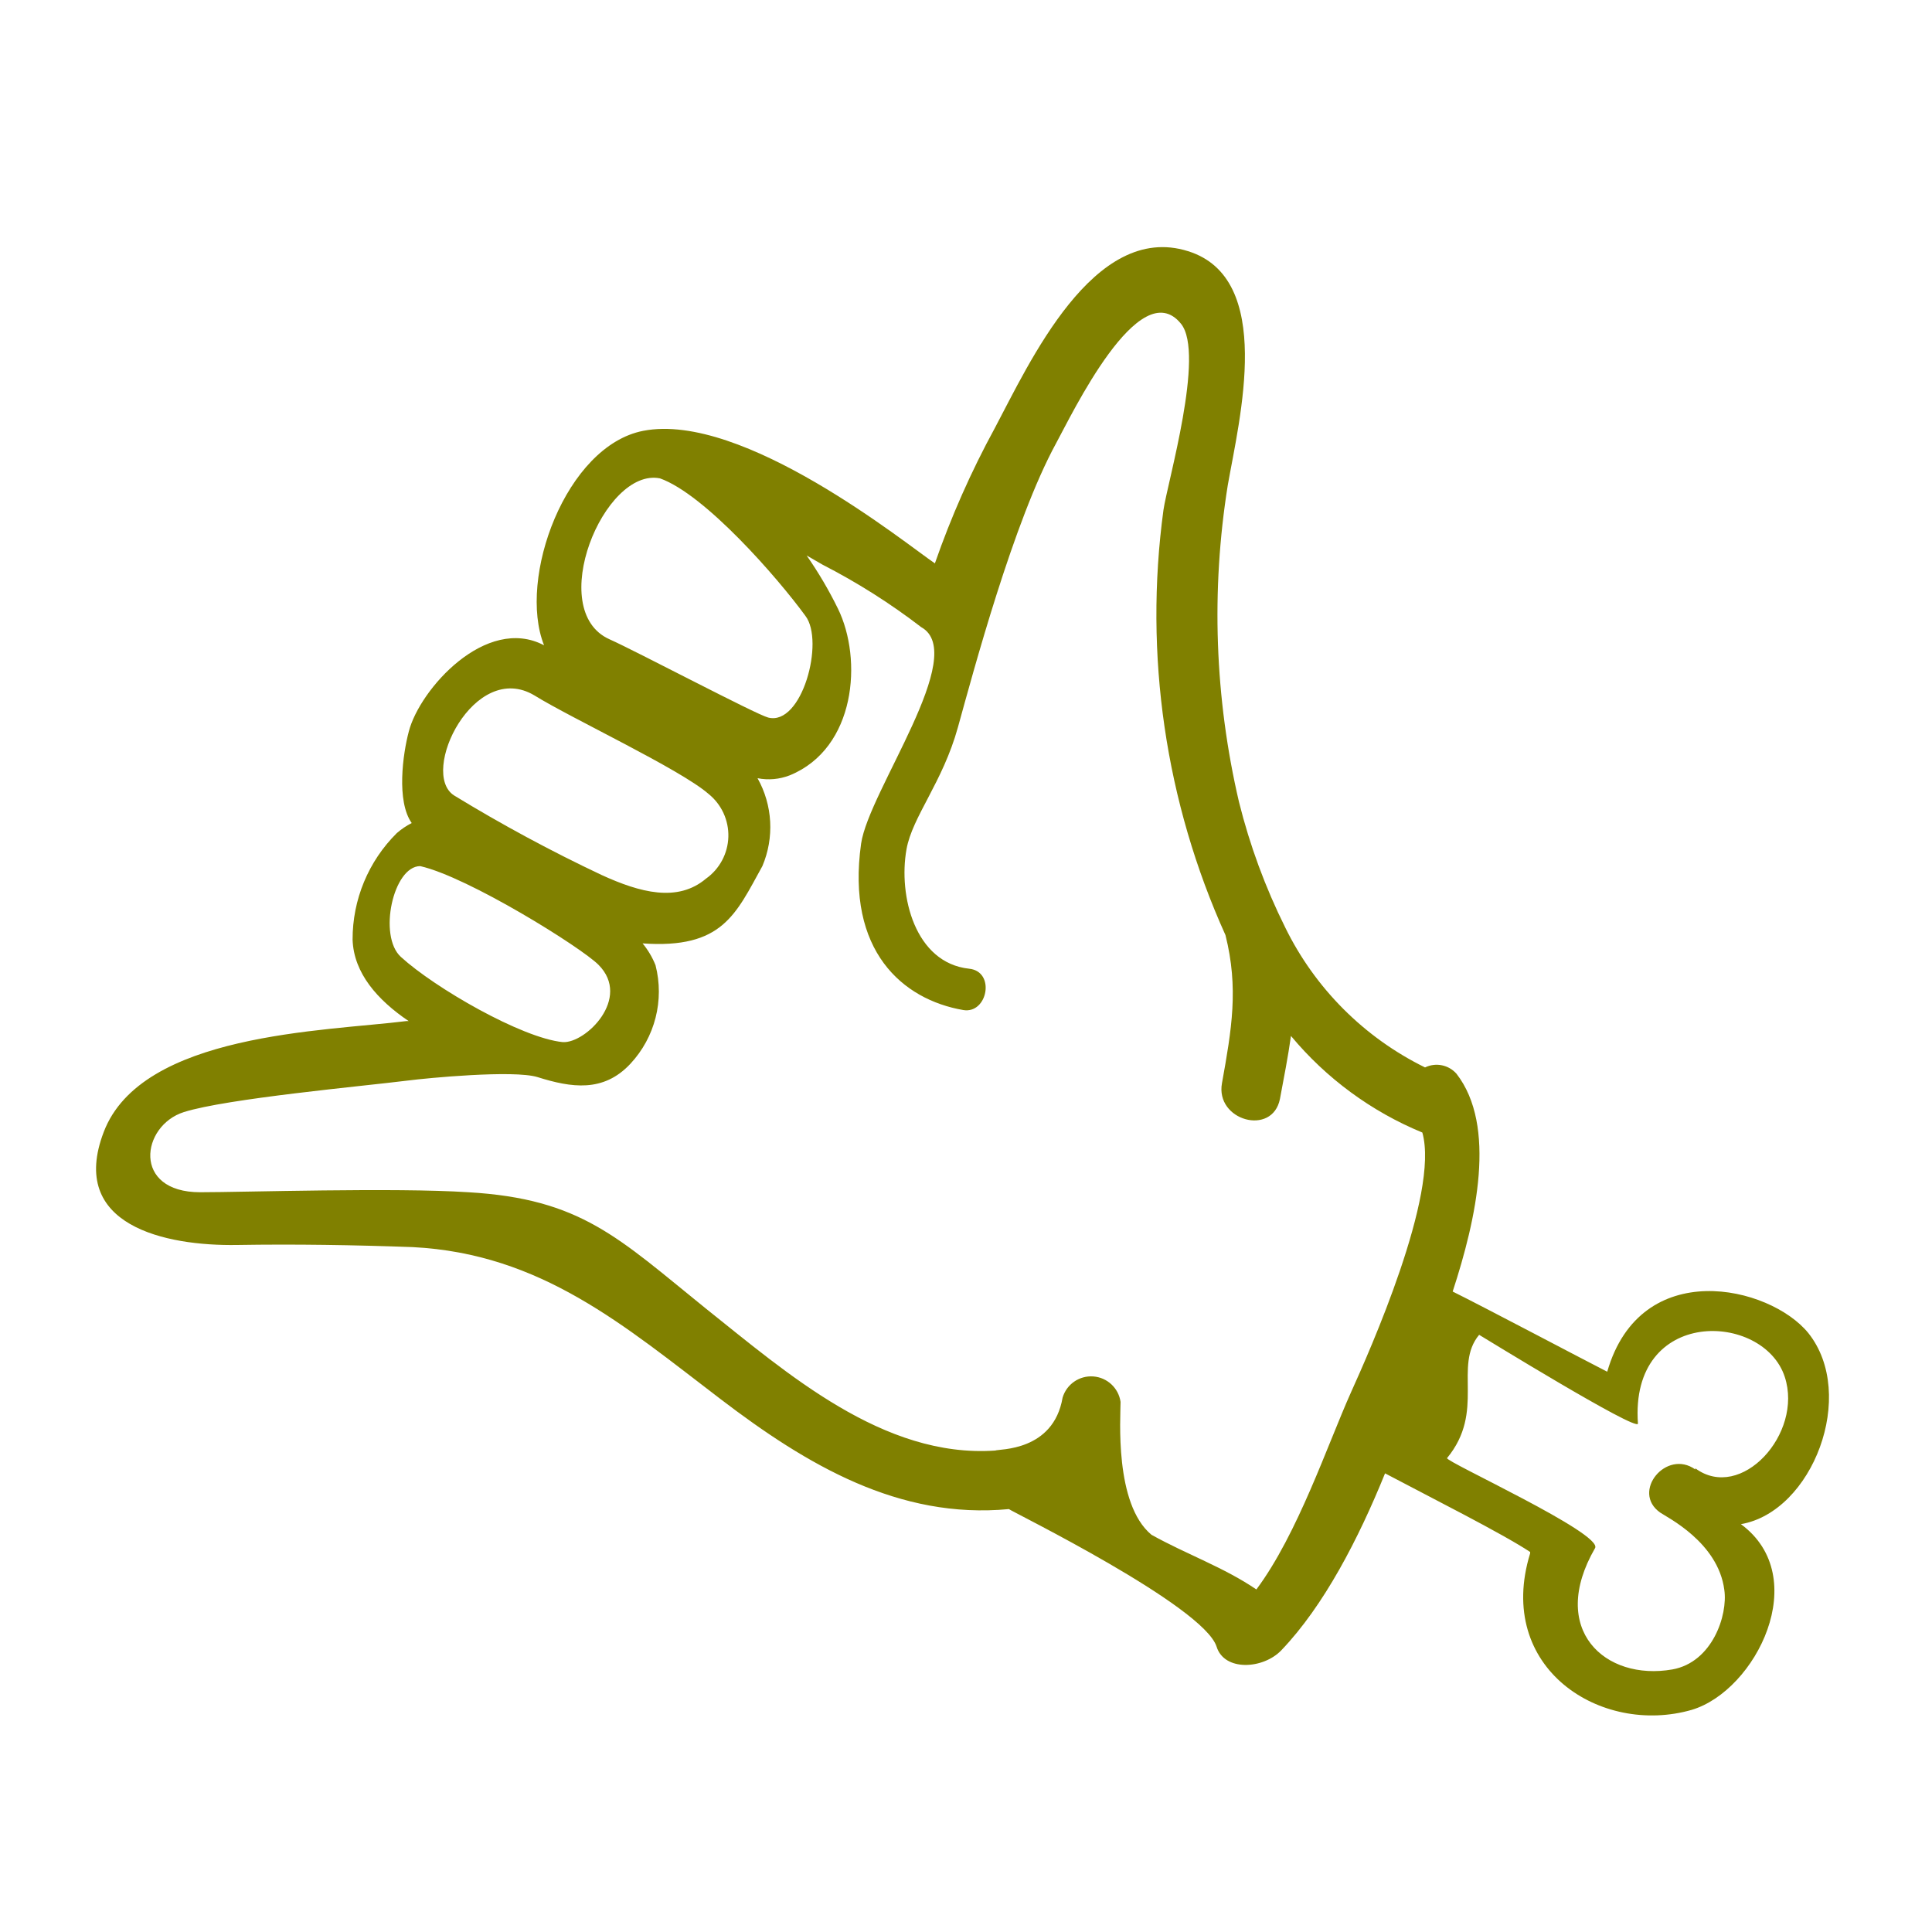
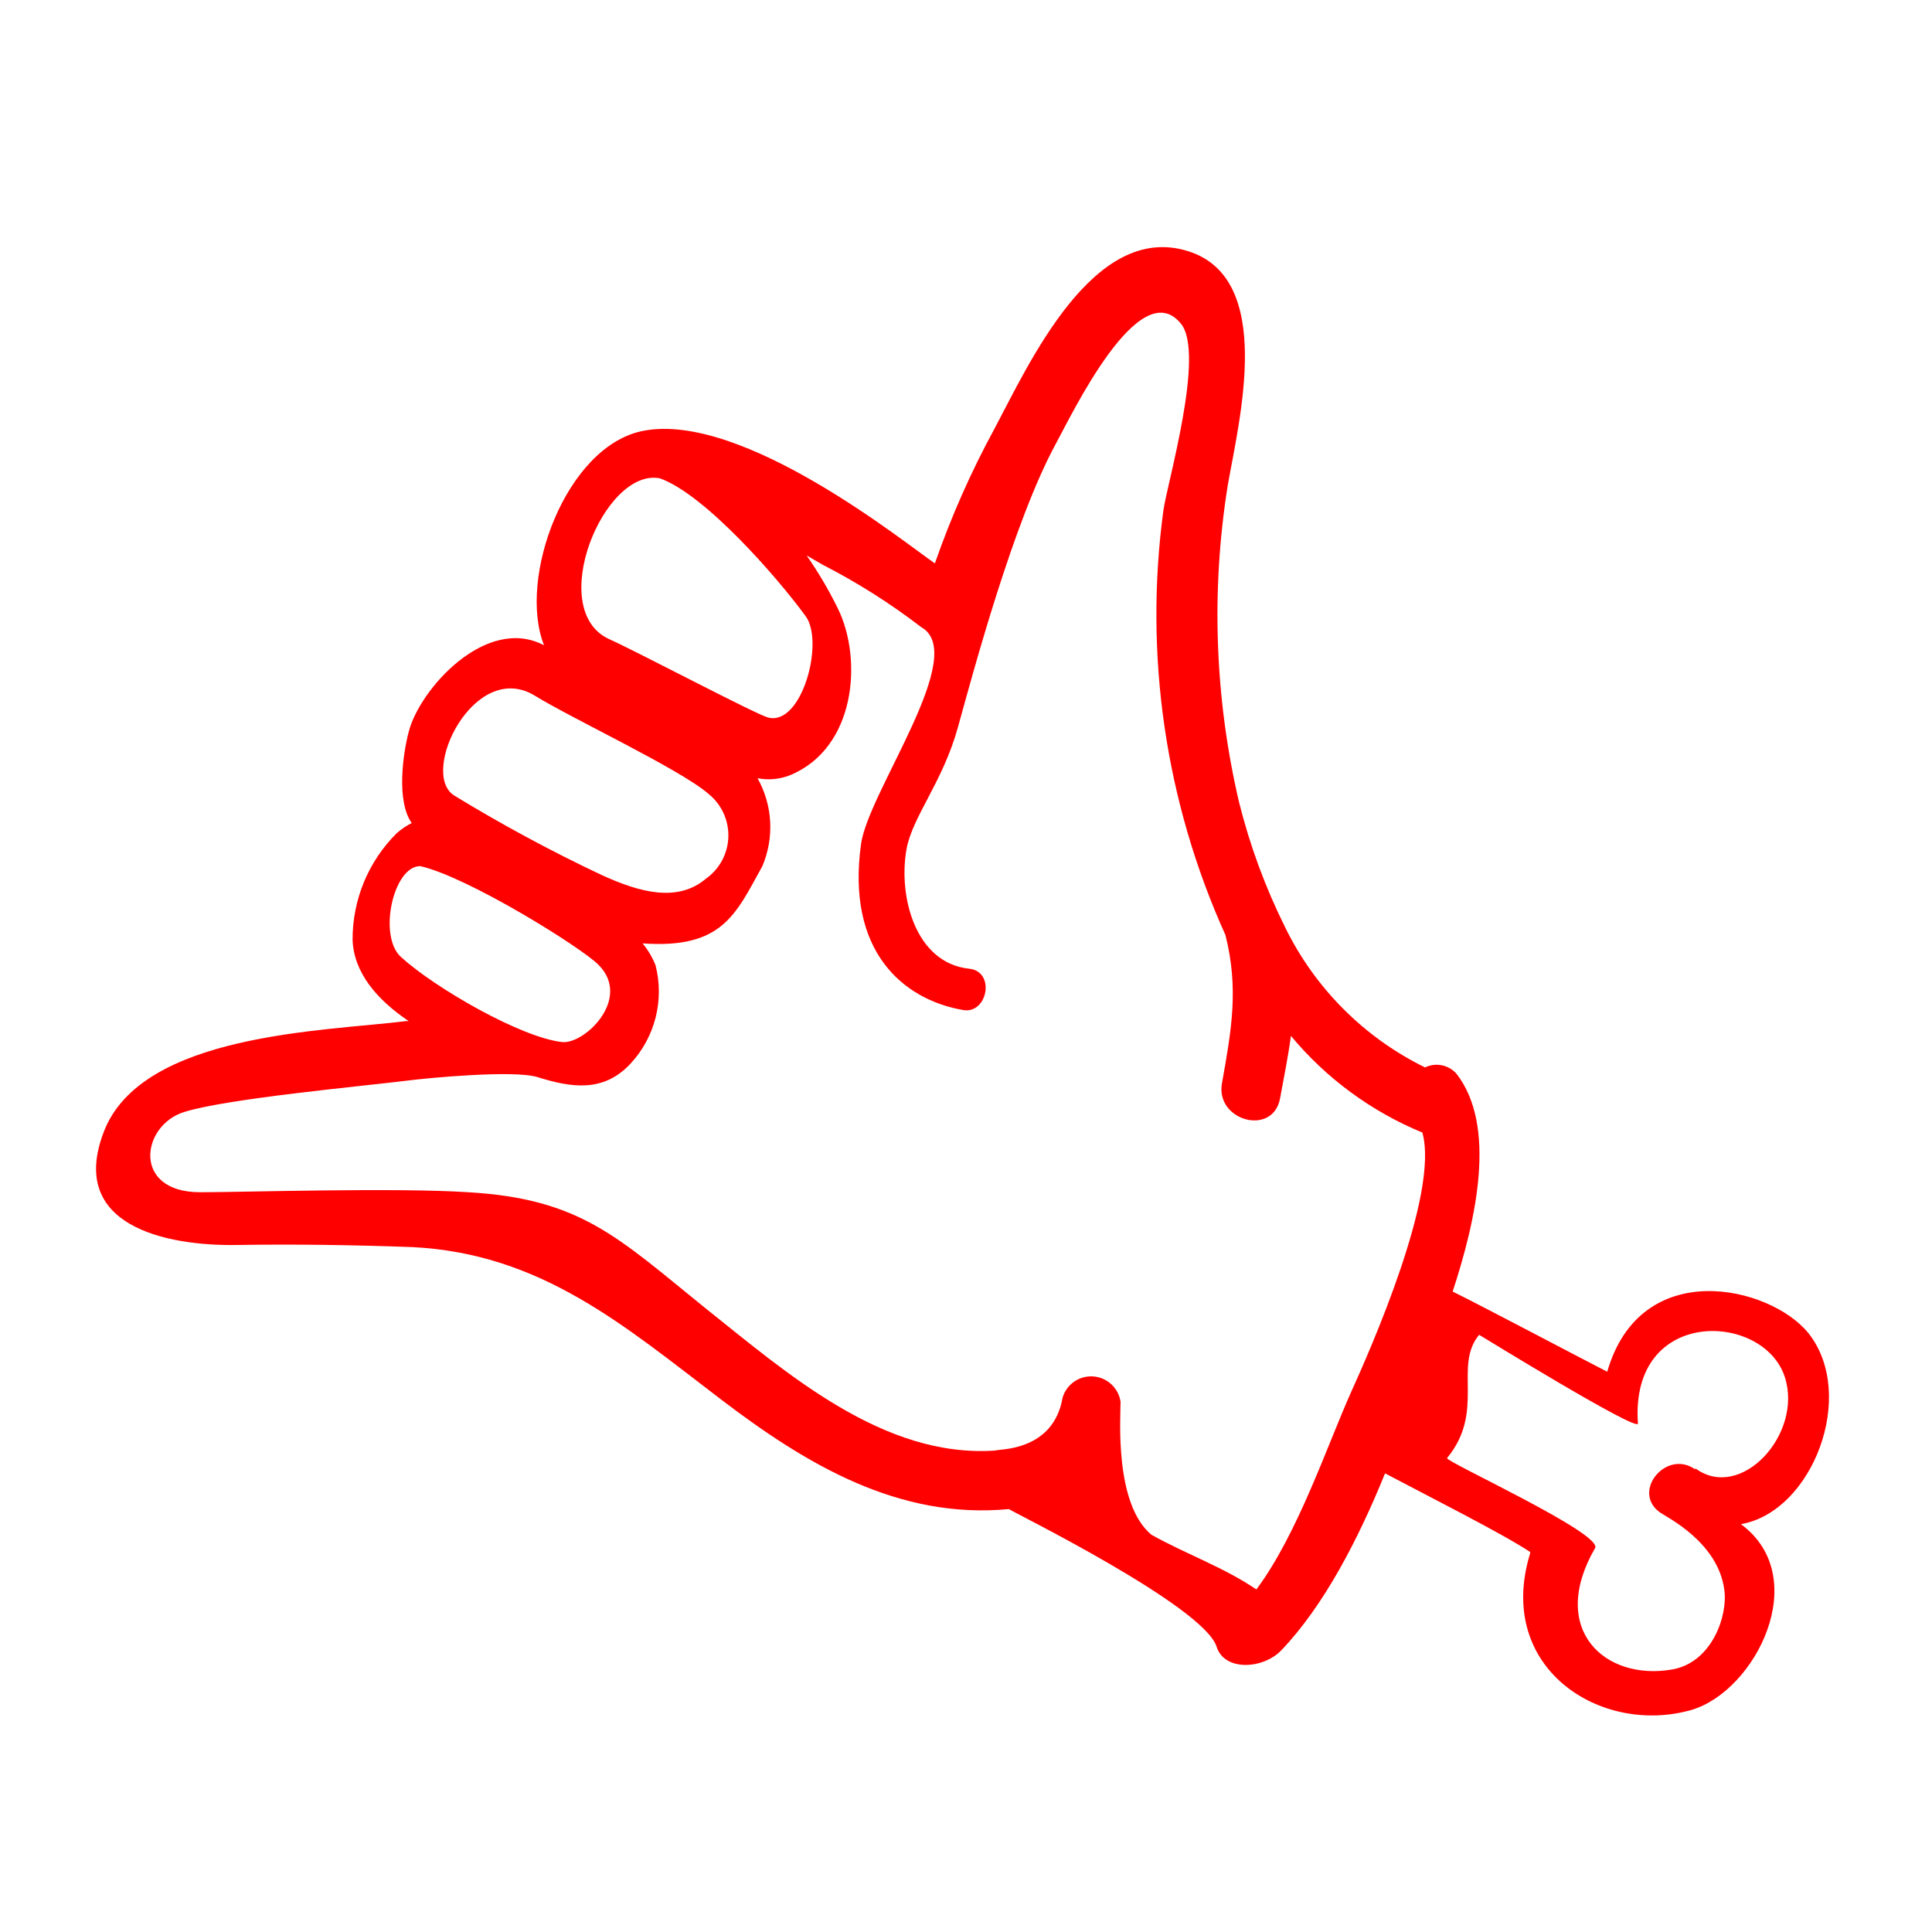
- <svg xmlns="http://www.w3.org/2000/svg" viewBox="0 0 100 100" x="0px" y="0px" style="fill:olive">
+ <svg xmlns="http://www.w3.org/2000/svg" viewBox="0 0 100 100" x="0px" y="0px" style="fill:red">
  <g data-name="Layer 1">
    <path d="M93.6,69c-2-2.46-8.68-4-10.41,2-1.14-.58-6.42-3.37-8-4.15,1.23-3.76,2.29-8.57.2-11.27a1.37,1.37,0,0,0-1.63-.33A15.82,15.82,0,0,1,66.52,48a31.87,31.87,0,0,1-2.39-6.49,42.56,42.56,0,0,1-.58-16.4C64.15,21.69,66,14.4,61.49,13c-4.89-1.54-8.22,5.81-10,9.16a46.55,46.55,0,0,0-3.1,7c-1.48-1-9.94-7.87-15.1-6.86-4,.78-6.51,7.63-5.13,11.1-3-1.58-6.44,2.28-7,4.46-.31,1.16-.65,3.61.15,4.74a3.81,3.81,0,0,0-.77.52,7.73,7.73,0,0,0-2.29,5.52c.06,1.73,1.29,3.12,2.9,4.21h-.11c-4.23.53-13.72.62-15.67,5.74-1.86,4.85,3.2,5.91,6.9,5.85,3-.05,6.07,0,9.09.11,6.65.34,10.93,4.05,15.94,7.87,4.47,3.41,9.23,6.23,14.92,5.69.11.11,10.07,5,10.75,7.12.4,1.29,2.41,1.17,3.35.19,2.21-2.31,4-5.78,5.37-9.16,2.36,1.25,6.06,3.11,7.51,4.07l0,.07c-1.83,5.94,3.66,9.46,8.37,8.1,3.32-1,6.26-6.87,2.54-9.61C93.82,78.25,96.14,72.19,93.6,69ZM34.16,24.76c2.33.83,6.08,5.13,7.53,7.12,1,1.32-.18,5.71-1.93,5.26-.63-.16-6.84-3.44-8.21-4.05C28.21,31.6,31.26,24.18,34.16,24.76ZM27.67,36c1.94,1.2,7.53,3.81,9,5.09a2.75,2.75,0,0,1-.13,4.39c-1.47,1.24-3.41.72-5.4-.19a80.67,80.67,0,0,1-7.64-4.12C21.69,40,24.55,34.12,27.67,36ZM20.75,49.53c-1.19-1.08-.4-4.7,1-4.7,2.48.56,8.34,4.21,9.23,5.11,1.72,1.73-.67,4.07-1.85,4C27,53.73,22.5,51.13,20.75,49.53ZM69.93,72.06c-1.22,2.72-2.76,7.34-4.9,10.21-1.69-1.15-3.6-1.81-5.43-2.83C57.67,77.84,58,73.35,58,72.56A1.54,1.54,0,0,0,55,72.34c-.48,2.8-3.3,2.65-3.49,2.74-5.79.4-10.77-4-15-7.37-4.52-3.65-6.43-5.66-12.27-6-3.82-.25-11.61,0-13.88,0-3.54,0-3.06-3.45-.84-4.15s9.26-1.34,11.58-1.63c1-.13,5.48-.56,6.72-.18,1.75.55,3.41.81,4.81-.69a5.48,5.48,0,0,0,1.3-5.1,4.23,4.23,0,0,0-.67-1.13c4.14.29,4.82-1.51,6.2-4a5.17,5.17,0,0,0-.25-4.55,3,3,0,0,0,1.67-.15c3.42-1.4,3.78-6,2.49-8.63a20.82,20.82,0,0,0-1.62-2.75l.83.48a33.32,33.32,0,0,1,5.1,3.23c2.51,1.39-2.72,8.48-3.11,11.21-.78,5.55,2.15,8.07,5.29,8.61,1.26.21,1.68-2,.3-2.14-2.8-.3-3.67-3.77-3.24-6.18.3-1.69,1.87-3.46,2.66-6.31s2.88-10.67,5.08-14.7c.79-1.44,4.32-8.86,6.47-6.19,1.25,1.55-.71,8.23-.91,9.64a40.27,40.27,0,0,0,3.21,22c.69,2.75.32,4.88-.18,7.66-.36,1.94,2.61,2.77,3,.82.21-1.12.42-2.19.57-3.26a17.54,17.54,0,0,0,6.8,5h0C74.52,61.81,70.86,70,69.93,72.06Zm17.82,4c-1.5-1.08-3.34,1.16-1.82,2.23.36.25,3,1.54,3.32,4,.19,1.31-.62,3.75-2.69,4.12-3.48.61-6.44-2.06-4-6.28.43-.75-7.8-4.5-7.66-4.66,2-2.43.31-4.76,1.66-6.38.19.11,8.13,5,8.22,4.6-.44-6.06,6.5-5.8,7.6-2.42C93.34,74.21,90.11,77.75,87.75,76Z" />
  </g>
</svg>
